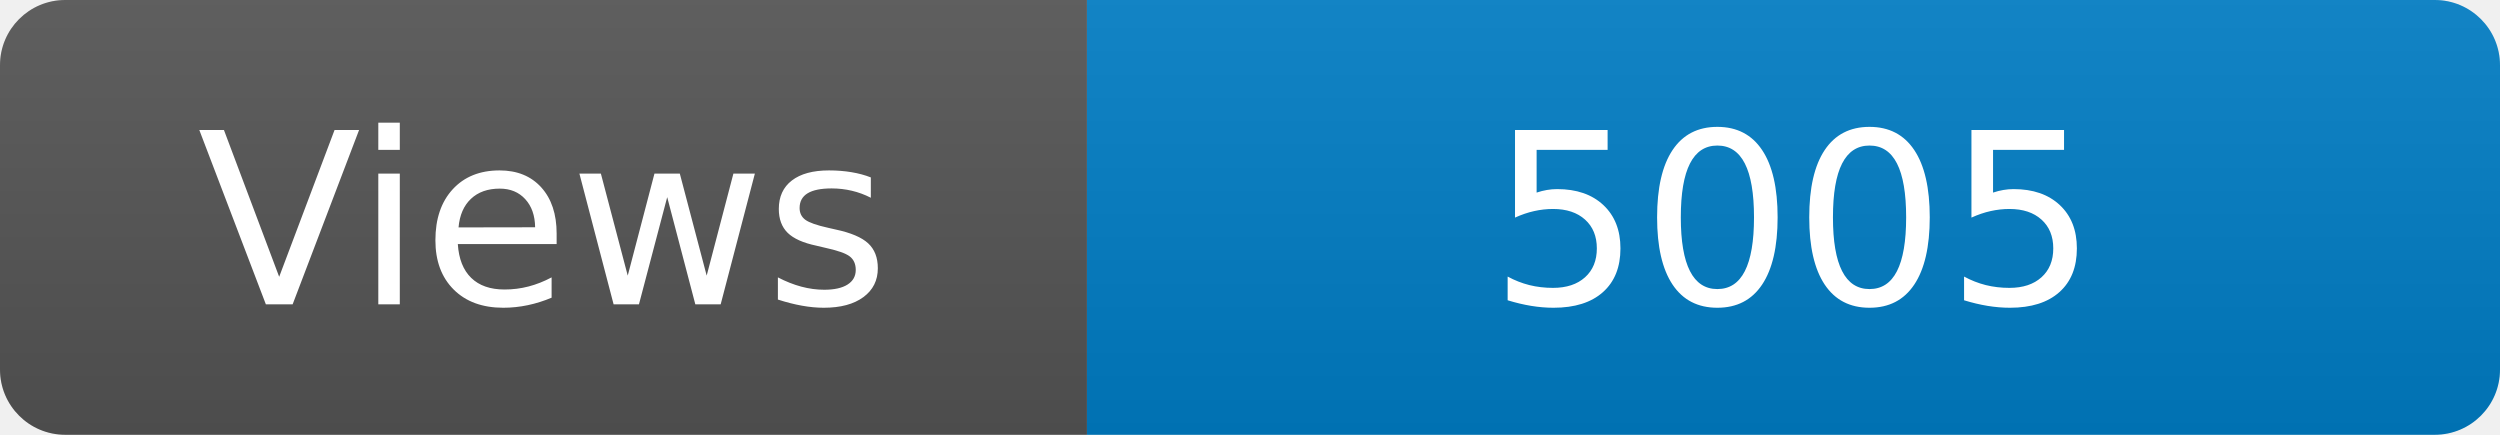
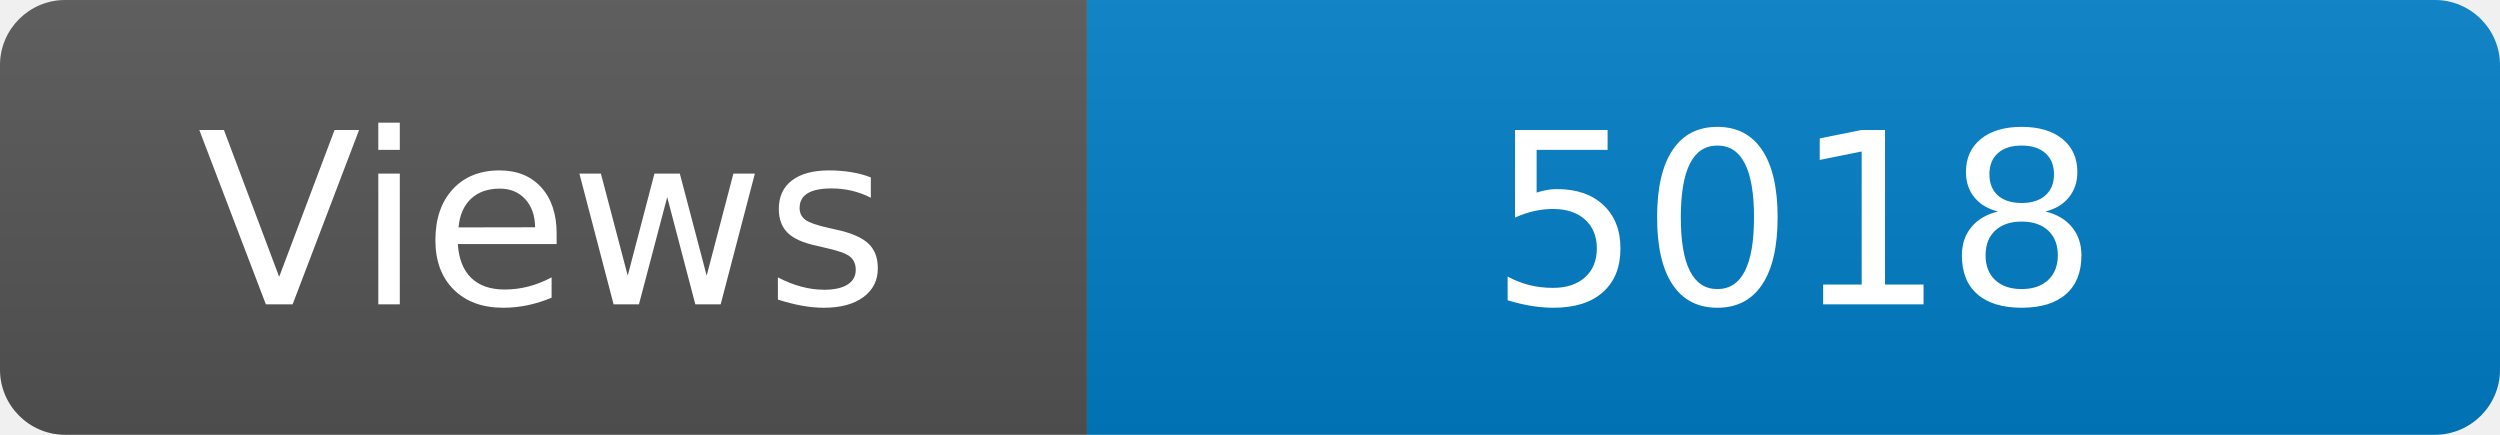
<svg xmlns="http://www.w3.org/2000/svg" width="115" height="20" role="img" aria-label="Maintained?: yes">
  <linearGradient id="s" x2="0" y2="100%">
    <stop offset="0" stop-color="#bbb" stop-opacity=".1" />
    <stop offset="1" stop-opacity=".1" />
  </linearGradient>
  <clipPath id="r">
    <rect width="115" height="20" rx="3" fill="#fff" />
  </clipPath>
  <g clip-path="url(#r)">
    <rect width="50" height="20" fill="#555" />
    <rect x="50" width="160" height="20" fill="#007ec6" />
    <rect width="115" height="20" fill="url(#s)" />
  </g>
  <g fill="#fff" text-anchor="middle" font-family="Verdana,Geneva,DejaVu Sans,sans-serif" font-size="110">
    <text x="250" y="140" transform="scale(.1)" fill="#fff">Views</text>
-     <text x="825" y="140" transform="scale(.1)" fill="#fff">5005</text>
+     <text x="825" y="140" transform="scale(.1)" fill="#fff">5018</text>
  </g>
</svg>
